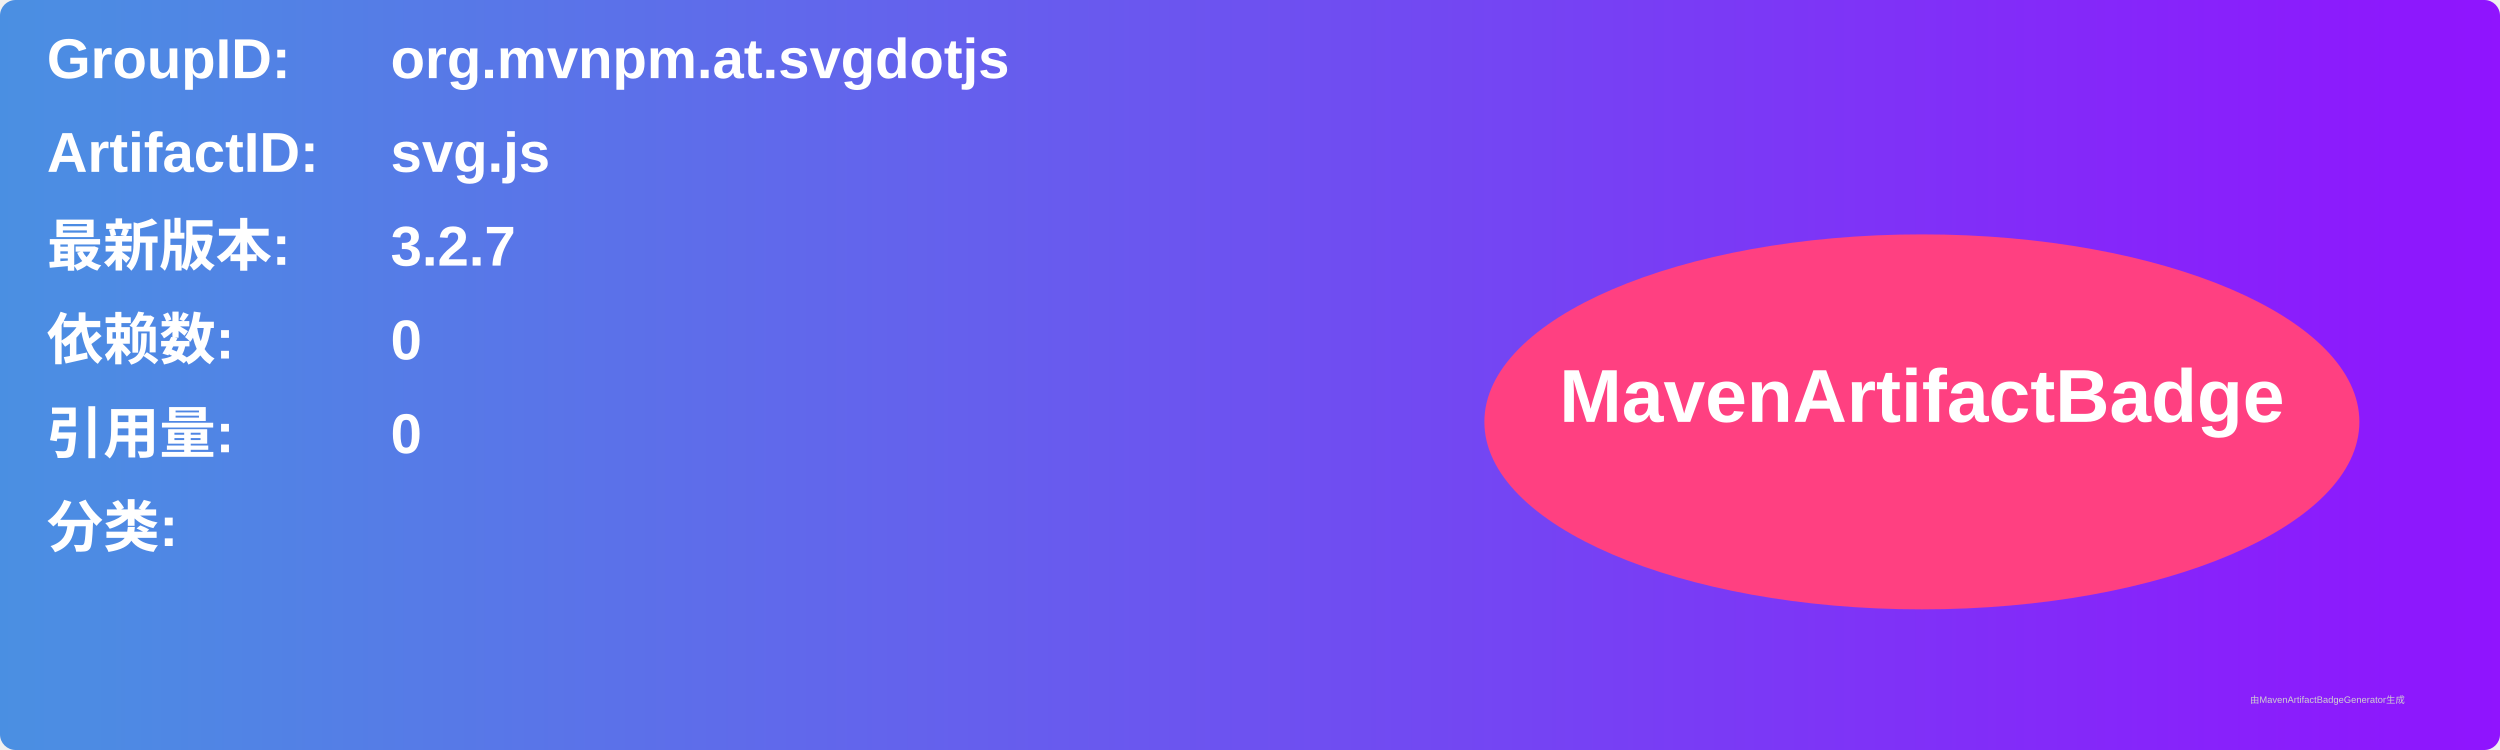
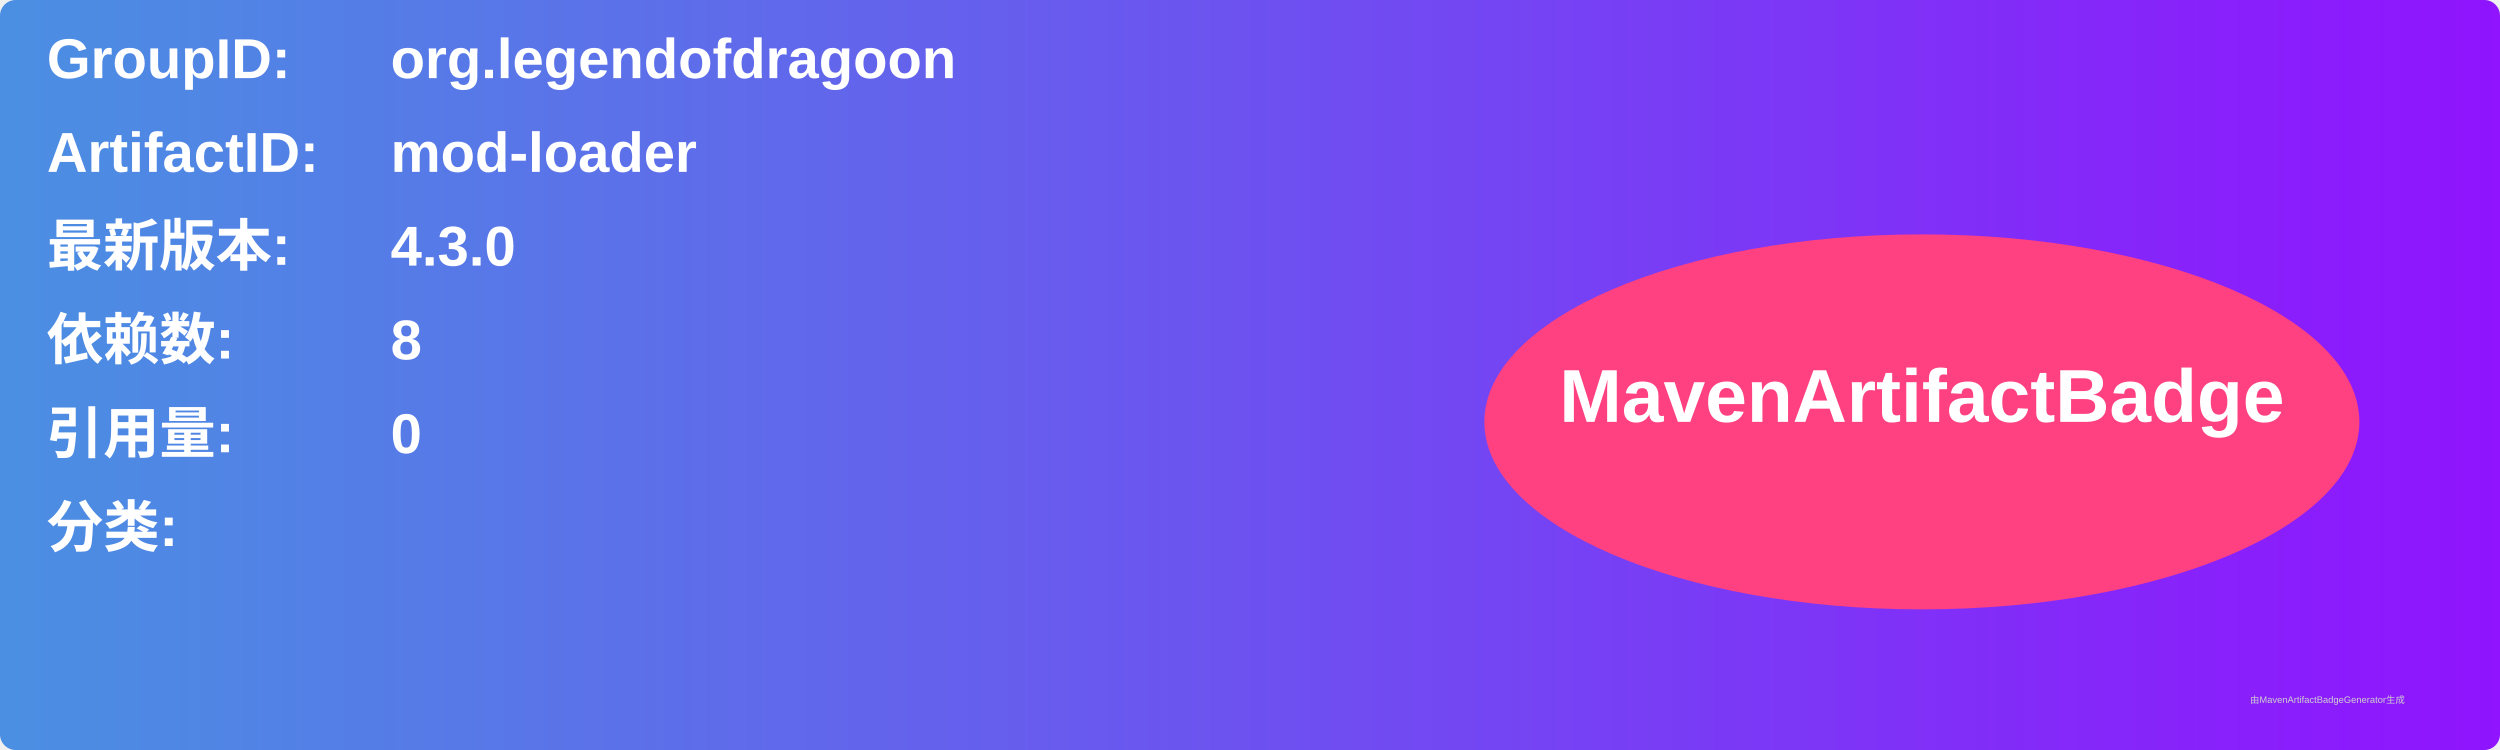
<svg xmlns="http://www.w3.org/2000/svg" width="800" height="240" viewBox="0 0 800 240">
  <linearGradient id="grad" x1="0%" y1="0%" x2="100%" y2="0%">
    <stop offset="0%" stop-color="#4a90e2" />
    <stop offset="100%" stop-color="#9013fe" />
  </linearGradient>
  <rect width="100%" height="100%" rx="5" ry="5" fill="url(#grad)" />
  <g transform="translate(15, 15)">
    <text x="0" y="10" font-family="Arial" font-size="18" fill="white" font-weight="bold" width="260">GroupID:</text>
-     <text x="110" y="10" font-family="Arial" font-size="18" fill="white" font-weight="bold" width="460">org.mvnpm.at.svgdotjs</text>
+     <text x="110" y="10" font-family="Arial" font-size="18" fill="white" font-weight="bold" width="460">org.legendofdragoon</text>
    <text x="0" y="40" font-family="Arial" font-size="18" fill="white" font-weight="bold" width="260">ArtifactID:</text>
-     <text x="110" y="40" font-family="Arial" font-size="18" fill="white" font-weight="bold" width="460">svg.js</text>
+     <text x="110" y="40" font-family="Arial" font-size="18" fill="white" font-weight="bold" width="460">mod-loader</text>
    <text x="0" y="70" font-family="Arial" font-size="18" fill="white" font-weight="bold">最新版本:</text>
    <text x="110" y="70" font-family="Arial" font-size="18" fill="white" font-weight="bold">
-       <tspan font-weight="bold">3.2.7</tspan>
+       <tspan font-weight="bold">4.3.0</tspan>
    </text>
    <text x="0" y="100" font-family="Arial" font-size="18" fill="white" font-weight="bold">依赖数: </text>
    <text x="110" y="100" font-family="Arial" font-size="18" fill="white">
-       <tspan font-weight="bold">0</tspan>
+       <tspan font-weight="bold">8</tspan>
    </text>
    <text x="0" y="130" font-family="Arial" font-size="18" fill="white" font-weight="bold">引用量: </text>
    <text x="110" y="130" font-family="Arial" font-size="18" fill="white">
      <tspan font-weight="bold">0</tspan>
    </text>
    <text x="0" y="160" font-family="Arial" font-size="18" fill="white" font-weight="bold">分类:</text>
    <text x="10" y="190" font-family="Arial" font-size="10" fill="white">
      <tspan font-weight="bold" />
    </text>
    <ellipse cx="600" cy="120" rx="140" ry="60" fill="#ff4081" />
    <text x="600" y="120" text-anchor="middle" font-family="Arial" font-size="24" fill="white" font-weight="bold">MavenArtifactBadge</text>
  </g>
  <text x="720" y="225" font-family="Arial" font-size="3" fill="#d0d0d0">由MavenArtifactBadgeGenerator生成</text>
</svg>
